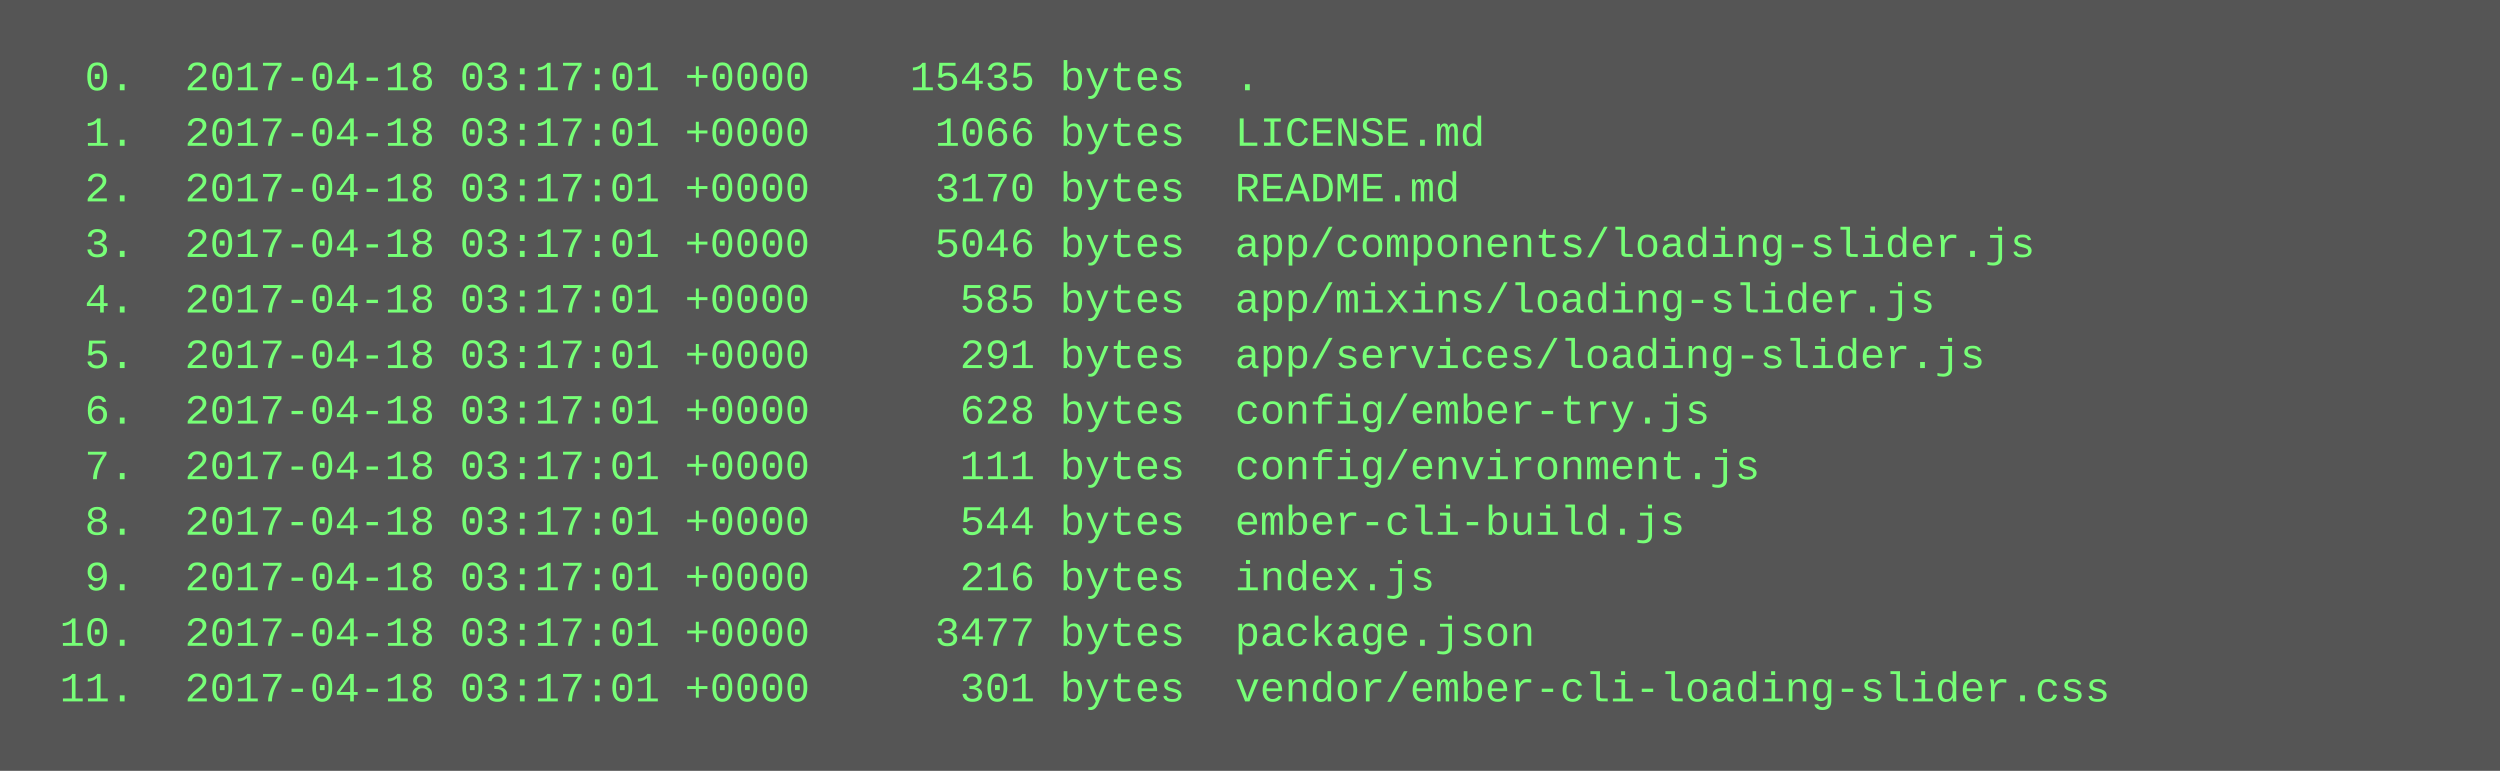
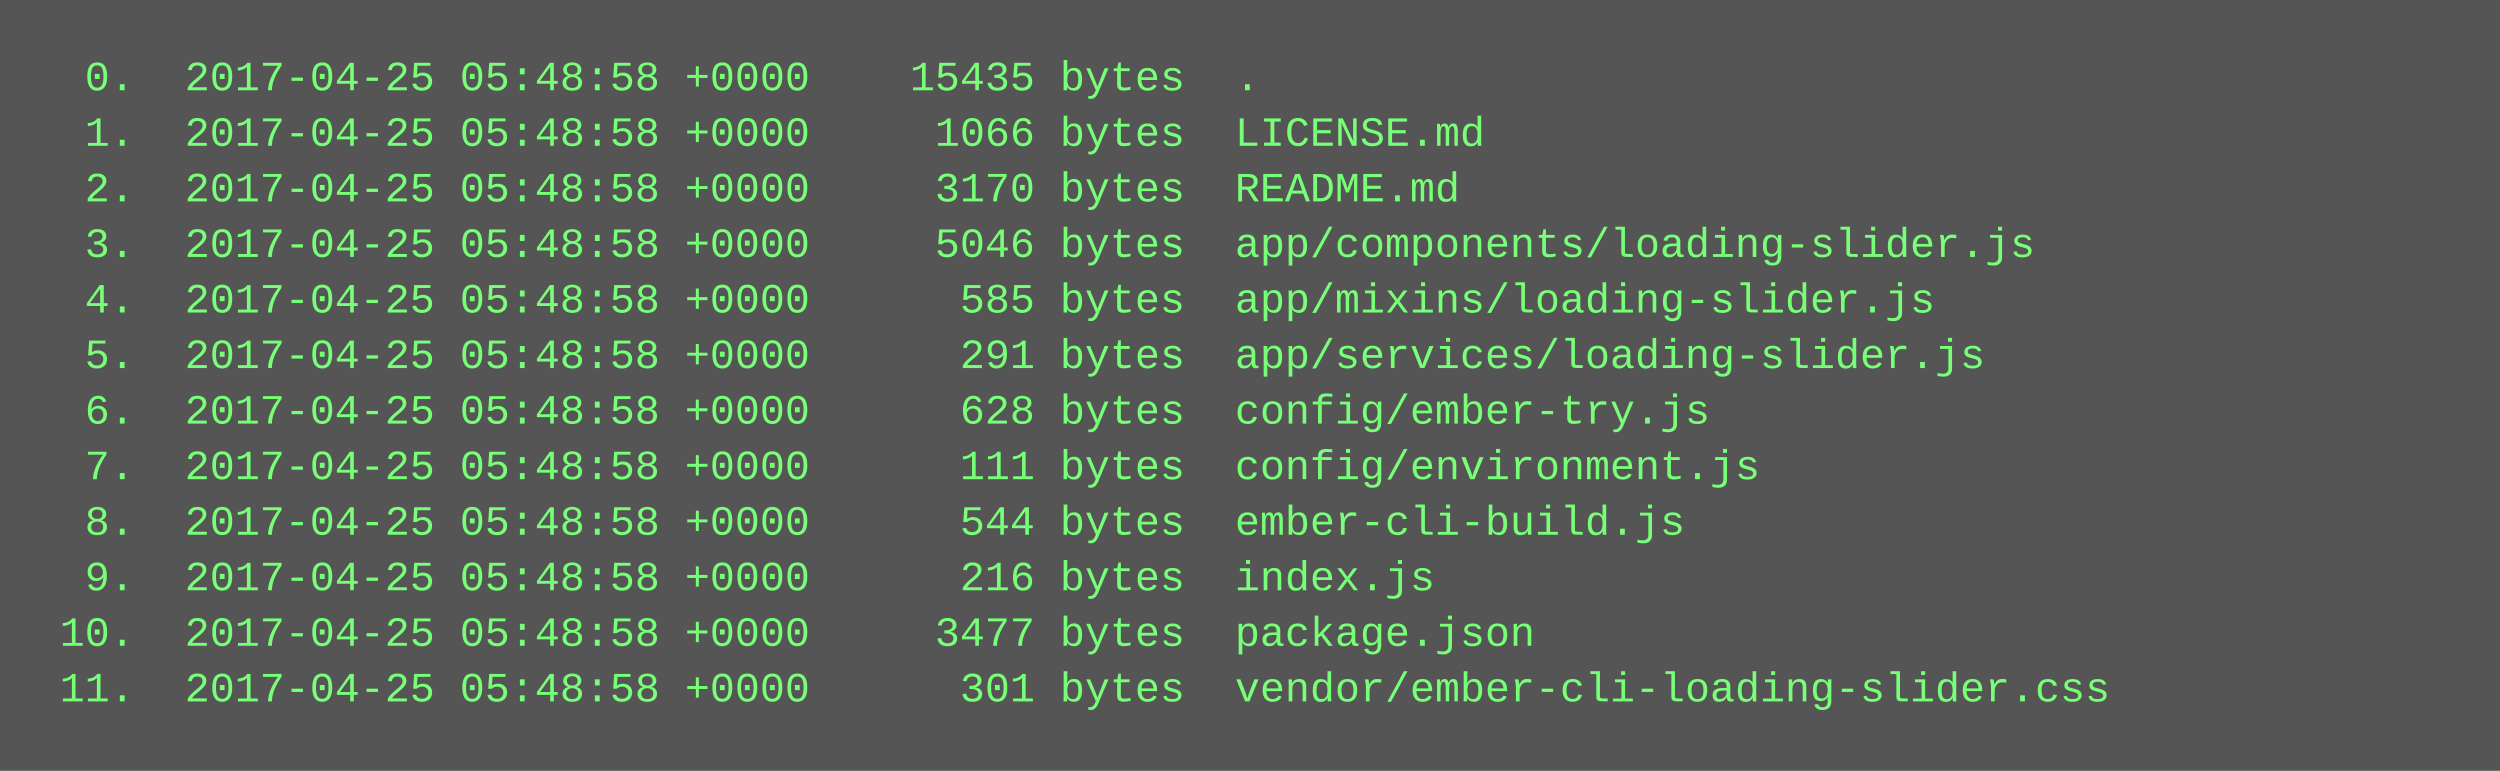
<svg xmlns="http://www.w3.org/2000/svg" height="222" width="720">
  <rect height="222" fill="#555" width="720" />
  <text fill="#7f7" font-family="Courier New" font-size="12" xml:space="preserve">
-     <tspan x="10" y="26">  0.  2017-04-18 03:17:01 +0000    15435 bytes  .</tspan>
-     <tspan x="10" y="42">  1.  2017-04-18 03:17:01 +0000     1066 bytes  LICENSE.md</tspan>
-     <tspan x="10" y="58">  2.  2017-04-18 03:17:01 +0000     3170 bytes  README.md</tspan>
-     <tspan x="10" y="74">  3.  2017-04-18 03:17:01 +0000     5046 bytes  app/components/loading-slider.js</tspan>
-     <tspan x="10" y="90">  4.  2017-04-18 03:17:01 +0000      585 bytes  app/mixins/loading-slider.js</tspan>
-     <tspan x="10" y="106">  5.  2017-04-18 03:17:01 +0000      291 bytes  app/services/loading-slider.js</tspan>
-     <tspan x="10" y="122">  6.  2017-04-18 03:17:01 +0000      628 bytes  config/ember-try.js</tspan>
-     <tspan x="10" y="138">  7.  2017-04-18 03:17:01 +0000      111 bytes  config/environment.js</tspan>
-     <tspan x="10" y="154">  8.  2017-04-18 03:17:01 +0000      544 bytes  ember-cli-build.js</tspan>
-     <tspan x="10" y="170">  9.  2017-04-18 03:17:01 +0000      216 bytes  index.js</tspan>
-     <tspan x="10" y="186"> 10.  2017-04-18 03:17:01 +0000     3477 bytes  package.json</tspan>
-     <tspan x="10" y="202"> 11.  2017-04-18 03:17:01 +0000      301 bytes  vendor/ember-cli-loading-slider.css</tspan>
+     <tspan x="10" y="26">  0.  2017-04-25 05:48:58 +0000    15435 bytes  .</tspan>
+     <tspan x="10" y="42">  1.  2017-04-25 05:48:58 +0000     1066 bytes  LICENSE.md</tspan>
+     <tspan x="10" y="58">  2.  2017-04-25 05:48:58 +0000     3170 bytes  README.md</tspan>
+     <tspan x="10" y="74">  3.  2017-04-25 05:48:58 +0000     5046 bytes  app/components/loading-slider.js</tspan>
+     <tspan x="10" y="90">  4.  2017-04-25 05:48:58 +0000      585 bytes  app/mixins/loading-slider.js</tspan>
+     <tspan x="10" y="106">  5.  2017-04-25 05:48:58 +0000      291 bytes  app/services/loading-slider.js</tspan>
+     <tspan x="10" y="122">  6.  2017-04-25 05:48:58 +0000      628 bytes  config/ember-try.js</tspan>
+     <tspan x="10" y="138">  7.  2017-04-25 05:48:58 +0000      111 bytes  config/environment.js</tspan>
+     <tspan x="10" y="154">  8.  2017-04-25 05:48:58 +0000      544 bytes  ember-cli-build.js</tspan>
+     <tspan x="10" y="170">  9.  2017-04-25 05:48:58 +0000      216 bytes  index.js</tspan>
+     <tspan x="10" y="186"> 10.  2017-04-25 05:48:58 +0000     3477 bytes  package.json</tspan>
+     <tspan x="10" y="202"> 11.  2017-04-25 05:48:58 +0000      301 bytes  vendor/ember-cli-loading-slider.css</tspan>
  </text>
</svg>
